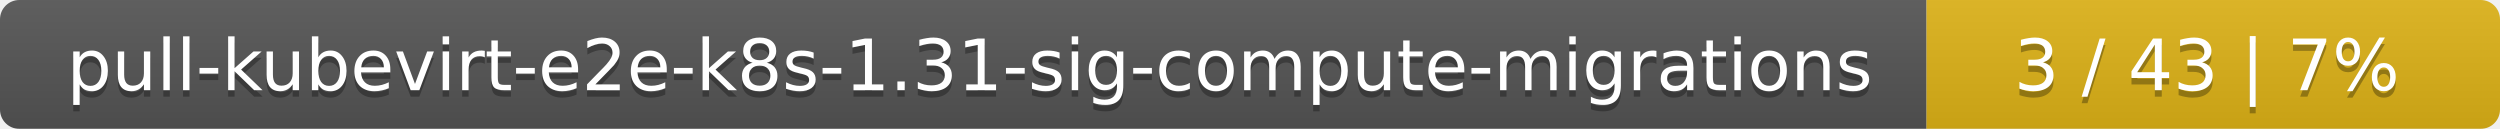
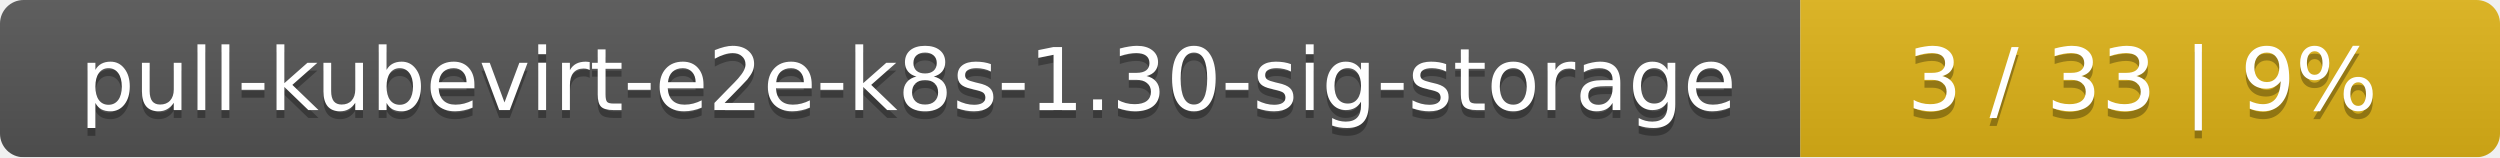
- <svg xmlns="http://www.w3.org/2000/svg" width="388" height="20">
+ <svg xmlns="http://www.w3.org/2000/svg" width="318" height="20">
  <linearGradient id="smooth" x2="0" y2="100%">
    <stop offset="0" stop-color="#bbb" stop-opacity=".1" />
    <stop offset="1" stop-opacity=".1" />
  </linearGradient>
  <mask id="round">
-     <rect width="388" height="20" rx="3" fill="#fff" />
+     <rect width="318" height="20" rx="3" fill="#fff" />
  </mask>
  <g mask="url(#round)">
-     <rect width="299" height="20" fill="#555" />
-     <rect x="299" width="89" height="20" fill="#dfb317" />
-     <rect width="388" height="20" fill="url(#smooth)" />
+     <rect width="229" height="20" fill="#555" />
+     <rect x="229" width="89" height="20" fill="#dfb317" />
+     <rect width="318" height="20" fill="url(#smooth)" />
  </g>
  <g fill="#fff" text-anchor="middle" font-family="DejaVu Sans,Verdana,Geneva,sans-serif" font-size="11">
-     <text x="150.5" y="15" fill="#010101" fill-opacity=".3">pull-kubevirt-e2e-k8s-1.31-sig-compute-migrations</text>
-     <text x="150.5" y="14">pull-kubevirt-e2e-k8s-1.31-sig-compute-migrations</text>
-     <text x="342.5" y="15" fill="#010101" fill-opacity=".3">3 / 43    |    7%</text>
-     <text x="342.5" y="14">3 / 43    |    7%</text>
+     <text x="115.5" y="15" fill="#010101" fill-opacity=".3">pull-kubevirt-e2e-k8s-1.30-sig-storage</text>
+     <text x="115.5" y="14">pull-kubevirt-e2e-k8s-1.30-sig-storage</text>
+     <text x="272.5" y="15" fill="#010101" fill-opacity=".3">3 / 33    |    9%</text>
+     <text x="272.5" y="14">3 / 33    |    9%</text>
  </g>
</svg>
